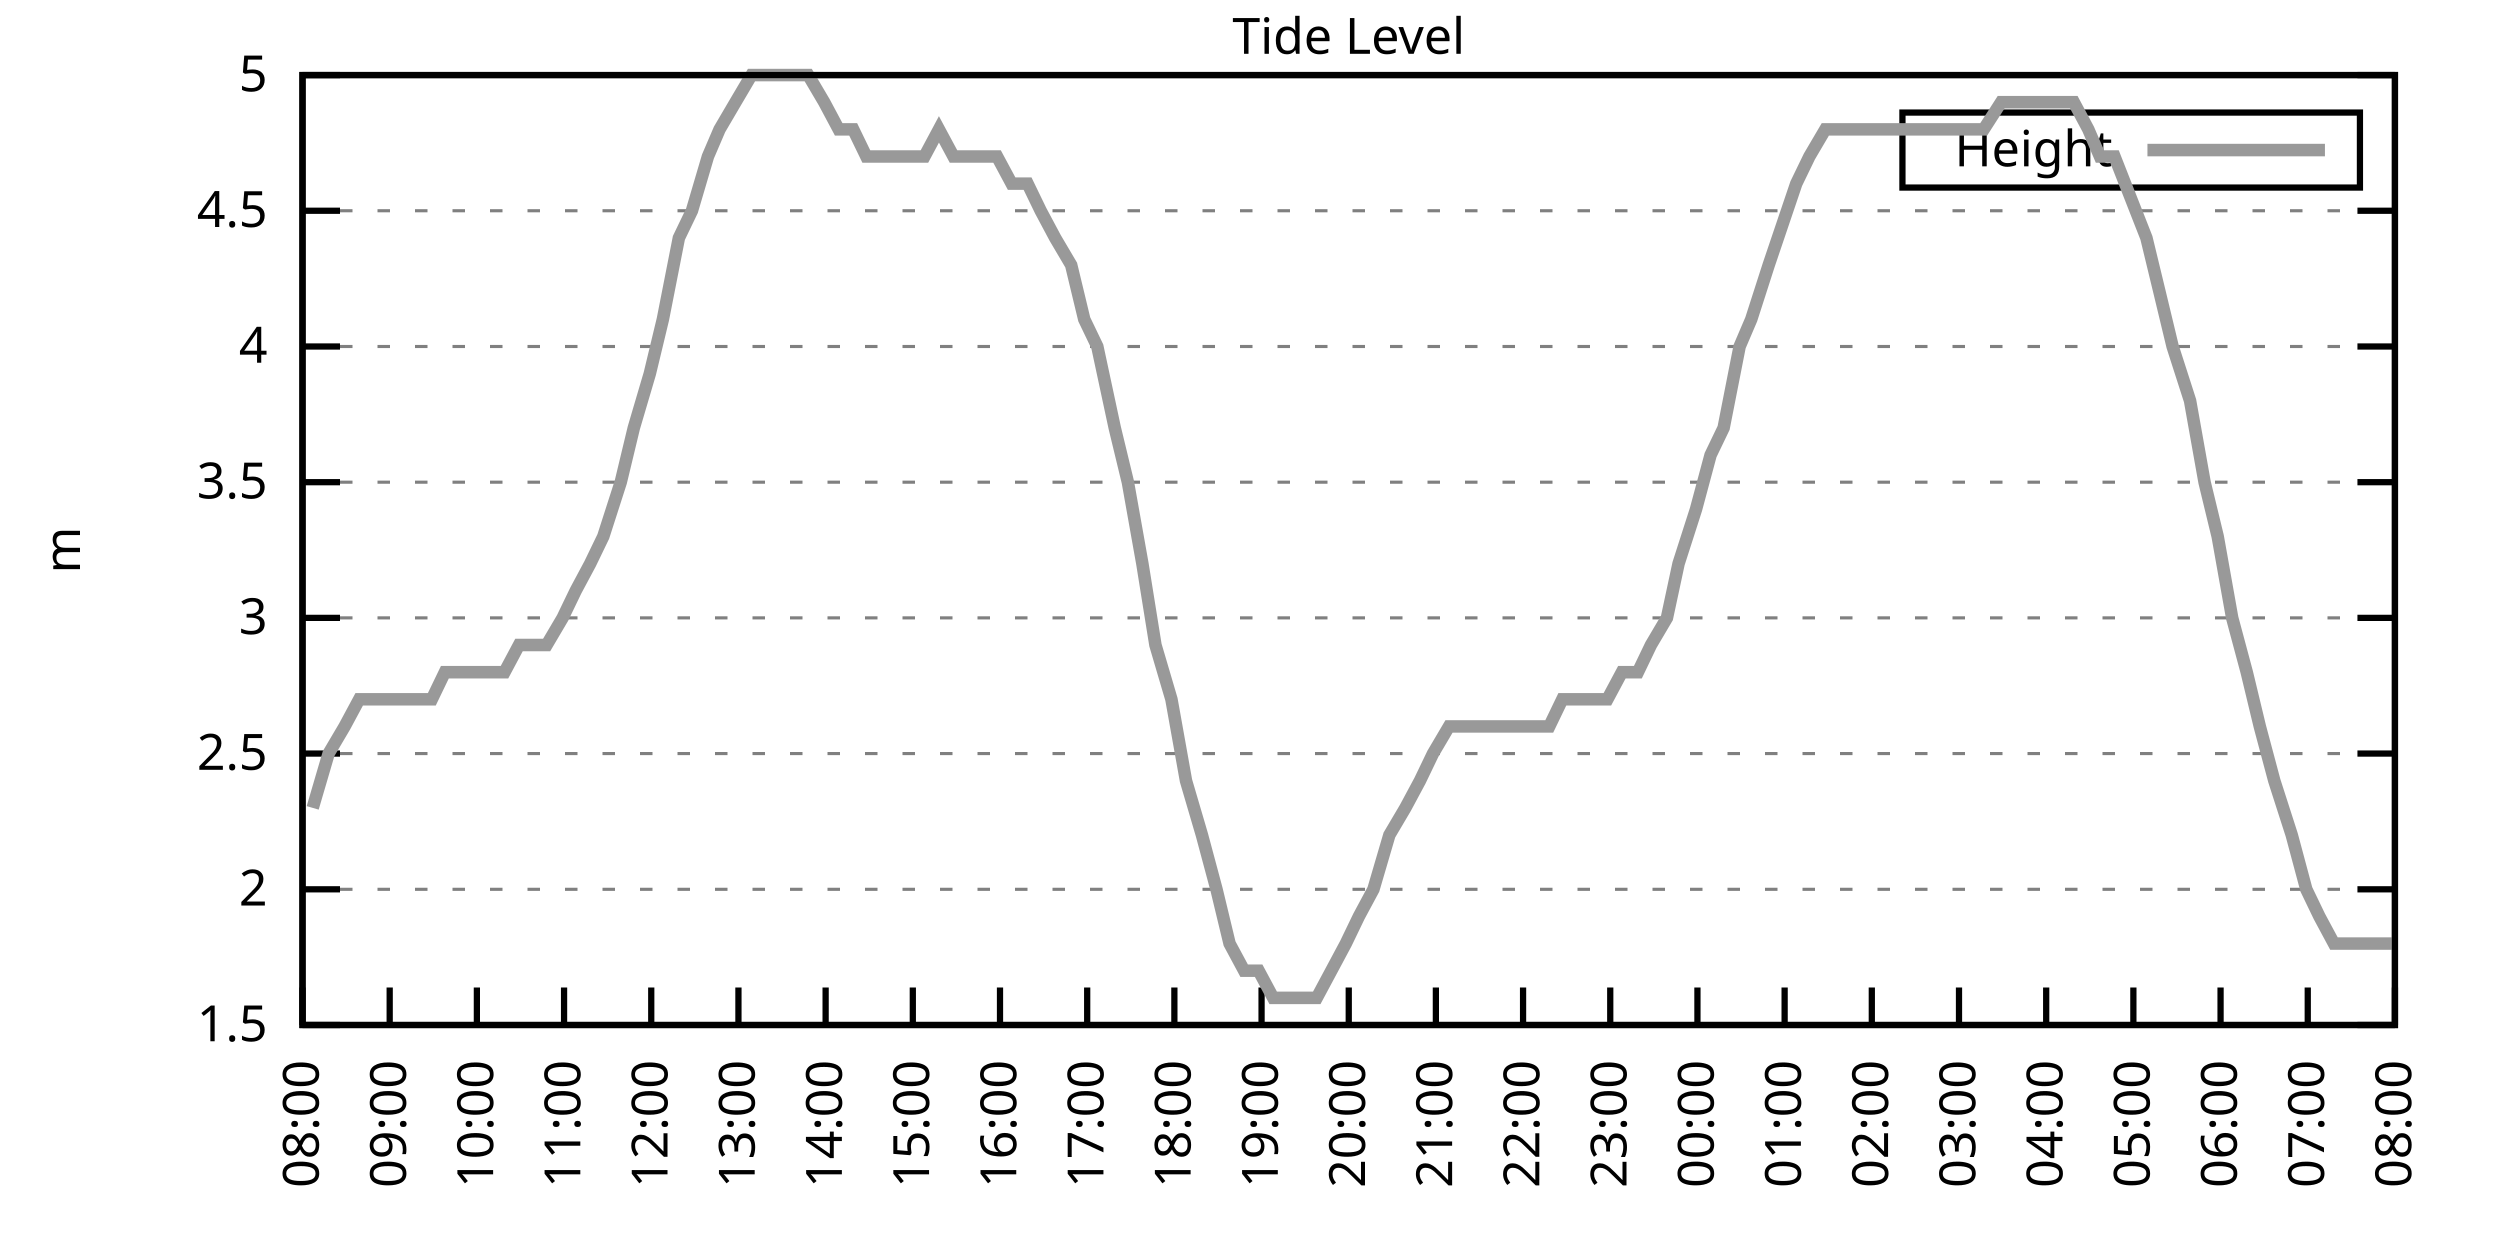
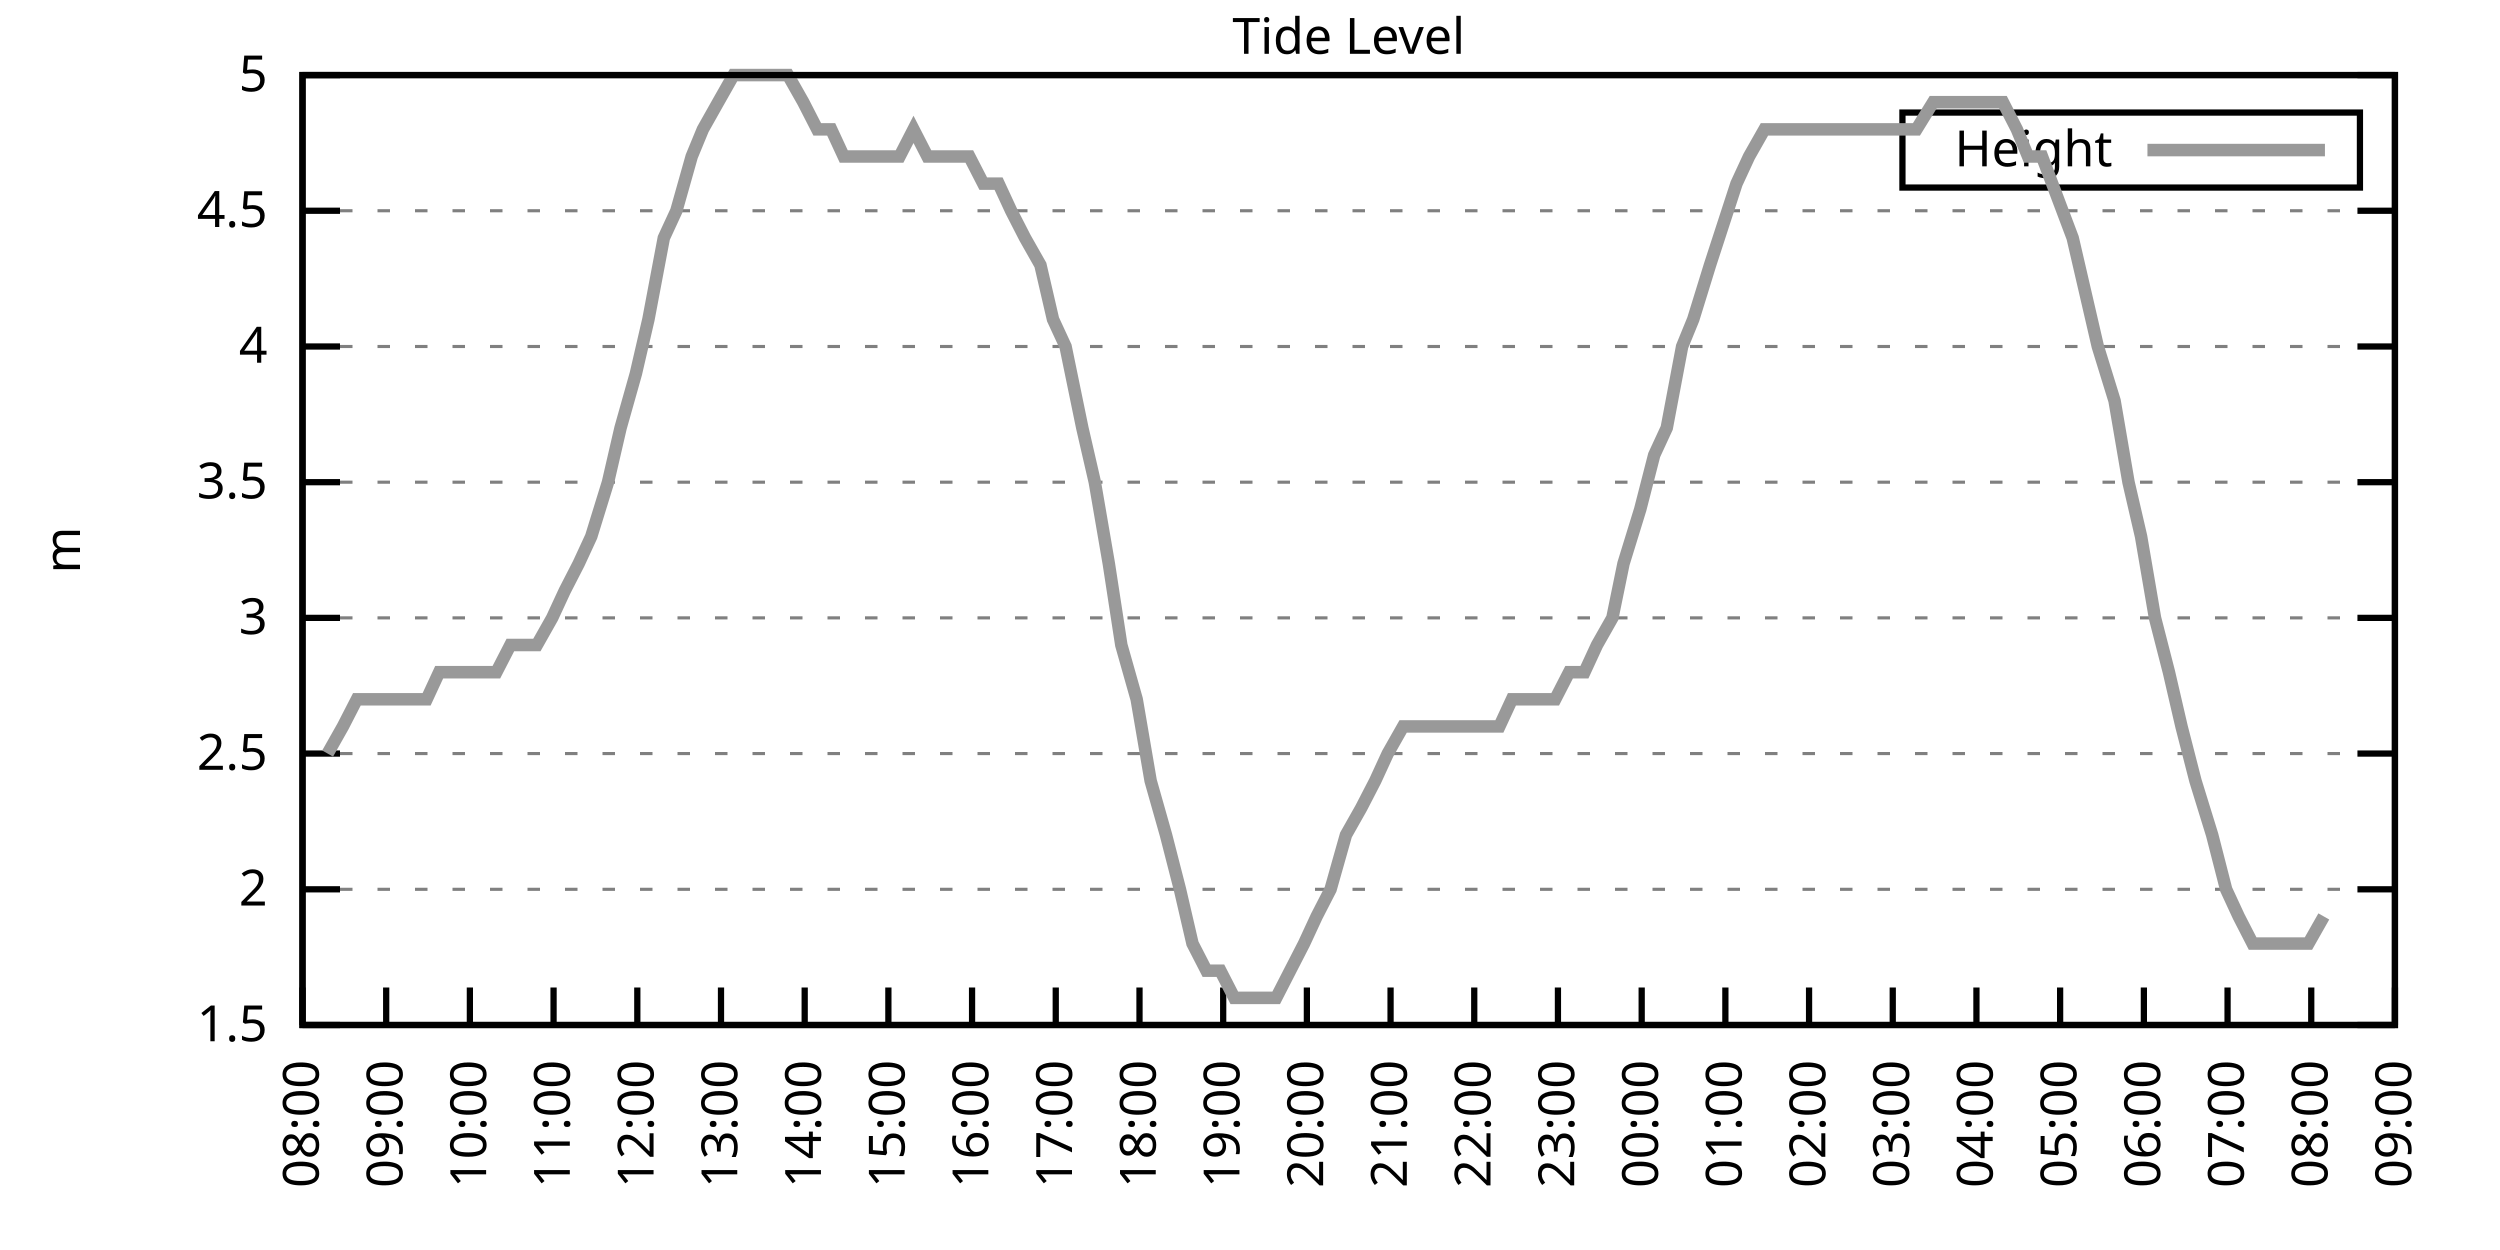
<svg xmlns="http://www.w3.org/2000/svg" xmlns:xlink="http://www.w3.org/1999/xlink" width="400" height="200" viewBox="0 0 400 200">
  <g id="gnuplot_canvas">
    <rect x="0" y="0" width="400" height="200" fill="none" />
    <defs>
      <circle id="gpDot" r="0.5" stroke-width="0.5" stroke="currentColor" />
      <path id="gpPt0" stroke-width="0.333" stroke="currentColor" d="M-1,0 h2 M0,-1 v2" />
      <path id="gpPt1" stroke-width="0.333" stroke="currentColor" d="M-1,-1 L1,1 M1,-1 L-1,1" />
      <path id="gpPt2" stroke-width="0.333" stroke="currentColor" d="M-1,0 L1,0 M0,-1 L0,1 M-1,-1 L1,1 M-1,1 L1,-1" />
      <rect id="gpPt3" stroke-width="0.333" stroke="currentColor" x="-1" y="-1" width="2" height="2" />
      <rect id="gpPt4" stroke-width="0.333" stroke="currentColor" fill="currentColor" x="-1" y="-1" width="2" height="2" />
      <circle id="gpPt5" stroke-width="0.333" stroke="currentColor" cx="0" cy="0" r="1" />
      <use xlink:href="#gpPt5" id="gpPt6" fill="currentColor" stroke="none" />
      <path id="gpPt7" stroke-width="0.333" stroke="currentColor" d="M0,-1.33 L-1.33,0.67 L1.33,0.67 z" />
      <use xlink:href="#gpPt7" id="gpPt8" fill="currentColor" stroke="none" />
      <use xlink:href="#gpPt7" id="gpPt9" stroke="currentColor" transform="rotate(180)" />
      <use xlink:href="#gpPt9" id="gpPt10" fill="currentColor" stroke="none" />
      <use xlink:href="#gpPt3" id="gpPt11" stroke="currentColor" transform="rotate(45)" />
      <use xlink:href="#gpPt11" id="gpPt12" fill="currentColor" stroke="none" />
      <path id="gpPt13" stroke-width="0.333" stroke="currentColor" d="M0,1.330 L1.265,0.411 L0.782,-1.067 L-0.782,-1.076 L-1.265,0.411 z" />
      <use xlink:href="#gpPt13" id="gpPt14" fill="currentColor" stroke="none" />
      <filter id="textbox" filterUnits="objectBoundingBox" x="0" y="0" height="1" width="1">
        <feFlood flood-color="white" flood-opacity="1" result="bgnd" />
        <feComposite in="SourceGraphic" in2="bgnd" operator="atop" />
      </filter>
      <filter id="greybox" filterUnits="objectBoundingBox" x="0" y="0" height="1" width="1">
        <feFlood flood-color="lightgrey" flood-opacity="1" result="grey" />
        <feComposite in="SourceGraphic" in2="grey" operator="atop" />
      </filter>
    </defs>
    <g fill="none" color="white" stroke="currentColor" stroke-width="1.00" stroke-linecap="butt" stroke-linejoin="miter">
</g>
    <g fill="none" color="black" stroke="currentColor" stroke-width="1.00" stroke-linecap="butt" stroke-linejoin="miter">
      <g stroke="none" shape-rendering="crispEdges">
        <polygon fill="rgb(255, 255, 255)" points="48.40,164.00 383.18,164.00 383.18,12.02 48.40,12.02 " />
      </g>
    </g>
    <g fill="none" color="black" stroke="currentColor" stroke-width="1.00" stroke-linecap="butt" stroke-linejoin="miter">
</g>
    <g fill="none" color="black" stroke="black" stroke-width="0.50" stroke-linecap="butt" stroke-linejoin="miter">
</g>
    <g fill="none" color="gray" stroke="currentColor" stroke-width="0.50" stroke-linecap="butt" stroke-linejoin="miter">
      <path stroke="gray" stroke-dasharray="2,4" class="gridline" d="M48.40,164.00 L383.19,164.00  " />
    </g>
    <g fill="none" color="gray" stroke="gray" stroke-width="1.00" stroke-linecap="butt" stroke-linejoin="miter">
</g>
    <g fill="none" color="black" stroke="currentColor" stroke-width="1.00" stroke-linecap="butt" stroke-linejoin="miter">
      <path stroke="black" d="M48.40,164.00 L54.40,164.00 M383.19,164.00 L377.19,164.00  " />
      <g transform="translate(42.80,166.60)" stroke="none" fill="black" font-family="Sans" font-size="8.00" text-anchor="end">
        <text>
          <tspan font-family="Sans"> 1.5</tspan>
        </text>
      </g>
    </g>
    <g fill="none" color="black" stroke="currentColor" stroke-width="1.00" stroke-linecap="butt" stroke-linejoin="miter">
</g>
    <g fill="none" color="black" stroke="black" stroke-width="0.50" stroke-linecap="butt" stroke-linejoin="miter">
</g>
    <g fill="none" color="gray" stroke="currentColor" stroke-width="0.50" stroke-linecap="butt" stroke-linejoin="miter">
      <path stroke="gray" stroke-dasharray="2,4" class="gridline" d="M48.40,142.29 L383.19,142.29  " />
    </g>
    <g fill="none" color="gray" stroke="gray" stroke-width="1.00" stroke-linecap="butt" stroke-linejoin="miter">
</g>
    <g fill="none" color="black" stroke="currentColor" stroke-width="1.00" stroke-linecap="butt" stroke-linejoin="miter">
      <path stroke="black" d="M48.40,142.29 L54.40,142.29 M383.19,142.29 L377.19,142.29  " />
      <g transform="translate(42.80,144.89)" stroke="none" fill="black" font-family="Sans" font-size="8.00" text-anchor="end">
        <text>
          <tspan font-family="Sans"> 2</tspan>
        </text>
      </g>
    </g>
    <g fill="none" color="black" stroke="currentColor" stroke-width="1.00" stroke-linecap="butt" stroke-linejoin="miter">
</g>
    <g fill="none" color="black" stroke="black" stroke-width="0.50" stroke-linecap="butt" stroke-linejoin="miter">
</g>
    <g fill="none" color="gray" stroke="currentColor" stroke-width="0.50" stroke-linecap="butt" stroke-linejoin="miter">
      <path stroke="gray" stroke-dasharray="2,4" class="gridline" d="M48.40,120.57 L383.19,120.57  " />
    </g>
    <g fill="none" color="gray" stroke="gray" stroke-width="1.00" stroke-linecap="butt" stroke-linejoin="miter">
</g>
    <g fill="none" color="black" stroke="currentColor" stroke-width="1.00" stroke-linecap="butt" stroke-linejoin="miter">
      <path stroke="black" d="M48.40,120.57 L54.40,120.57 M383.19,120.57 L377.19,120.57  " />
      <g transform="translate(42.80,123.17)" stroke="none" fill="black" font-family="Sans" font-size="8.00" text-anchor="end">
        <text>
          <tspan font-family="Sans"> 2.5</tspan>
        </text>
      </g>
    </g>
    <g fill="none" color="black" stroke="currentColor" stroke-width="1.00" stroke-linecap="butt" stroke-linejoin="miter">
</g>
    <g fill="none" color="black" stroke="black" stroke-width="0.50" stroke-linecap="butt" stroke-linejoin="miter">
</g>
    <g fill="none" color="gray" stroke="currentColor" stroke-width="0.50" stroke-linecap="butt" stroke-linejoin="miter">
      <path stroke="gray" stroke-dasharray="2,4" class="gridline" d="M48.40,98.86 L383.19,98.86  " />
    </g>
    <g fill="none" color="gray" stroke="gray" stroke-width="1.00" stroke-linecap="butt" stroke-linejoin="miter">
</g>
    <g fill="none" color="black" stroke="currentColor" stroke-width="1.00" stroke-linecap="butt" stroke-linejoin="miter">
      <path stroke="black" d="M48.40,98.86 L54.40,98.86 M383.19,98.86 L377.19,98.86  " />
      <g transform="translate(42.80,101.46)" stroke="none" fill="black" font-family="Sans" font-size="8.00" text-anchor="end">
        <text>
          <tspan font-family="Sans"> 3</tspan>
        </text>
      </g>
    </g>
    <g fill="none" color="black" stroke="currentColor" stroke-width="1.00" stroke-linecap="butt" stroke-linejoin="miter">
</g>
    <g fill="none" color="black" stroke="black" stroke-width="0.50" stroke-linecap="butt" stroke-linejoin="miter">
</g>
    <g fill="none" color="gray" stroke="currentColor" stroke-width="0.50" stroke-linecap="butt" stroke-linejoin="miter">
      <path stroke="gray" stroke-dasharray="2,4" class="gridline" d="M48.40,77.15 L383.19,77.15  " />
    </g>
    <g fill="none" color="gray" stroke="gray" stroke-width="1.00" stroke-linecap="butt" stroke-linejoin="miter">
</g>
    <g fill="none" color="black" stroke="currentColor" stroke-width="1.00" stroke-linecap="butt" stroke-linejoin="miter">
      <path stroke="black" d="M48.40,77.15 L54.40,77.15 M383.19,77.15 L377.19,77.15  " />
      <g transform="translate(42.80,79.75)" stroke="none" fill="black" font-family="Sans" font-size="8.00" text-anchor="end">
        <text>
          <tspan font-family="Sans"> 3.5</tspan>
        </text>
      </g>
    </g>
    <g fill="none" color="black" stroke="currentColor" stroke-width="1.00" stroke-linecap="butt" stroke-linejoin="miter">
</g>
    <g fill="none" color="black" stroke="black" stroke-width="0.50" stroke-linecap="butt" stroke-linejoin="miter">
</g>
    <g fill="none" color="gray" stroke="currentColor" stroke-width="0.50" stroke-linecap="butt" stroke-linejoin="miter">
      <path stroke="gray" stroke-dasharray="2,4" class="gridline" d="M48.40,55.44 L383.19,55.44  " />
    </g>
    <g fill="none" color="gray" stroke="gray" stroke-width="1.00" stroke-linecap="butt" stroke-linejoin="miter">
</g>
    <g fill="none" color="black" stroke="currentColor" stroke-width="1.00" stroke-linecap="butt" stroke-linejoin="miter">
      <path stroke="black" d="M48.40,55.44 L54.40,55.44 M383.19,55.44 L377.19,55.44  " />
      <g transform="translate(42.80,58.04)" stroke="none" fill="black" font-family="Sans" font-size="8.00" text-anchor="end">
        <text>
          <tspan font-family="Sans"> 4</tspan>
        </text>
      </g>
    </g>
    <g fill="none" color="black" stroke="currentColor" stroke-width="1.00" stroke-linecap="butt" stroke-linejoin="miter">
</g>
    <g fill="none" color="black" stroke="black" stroke-width="0.50" stroke-linecap="butt" stroke-linejoin="miter">
</g>
    <g fill="none" color="gray" stroke="currentColor" stroke-width="0.50" stroke-linecap="butt" stroke-linejoin="miter">
      <path stroke="gray" stroke-dasharray="2,4" class="gridline" d="M48.40,33.72 L383.19,33.72  " />
    </g>
    <g fill="none" color="gray" stroke="gray" stroke-width="1.00" stroke-linecap="butt" stroke-linejoin="miter">
</g>
    <g fill="none" color="black" stroke="currentColor" stroke-width="1.00" stroke-linecap="butt" stroke-linejoin="miter">
      <path stroke="black" d="M48.40,33.72 L54.40,33.72 M383.19,33.72 L377.19,33.72  " />
      <g transform="translate(42.80,36.32)" stroke="none" fill="black" font-family="Sans" font-size="8.00" text-anchor="end">
        <text>
          <tspan font-family="Sans"> 4.5</tspan>
        </text>
      </g>
    </g>
    <g fill="none" color="black" stroke="currentColor" stroke-width="1.00" stroke-linecap="butt" stroke-linejoin="miter">
</g>
    <g fill="none" color="black" stroke="black" stroke-width="0.50" stroke-linecap="butt" stroke-linejoin="miter">
</g>
    <g fill="none" color="gray" stroke="currentColor" stroke-width="0.50" stroke-linecap="butt" stroke-linejoin="miter">
      <path stroke="gray" stroke-dasharray="2,4" class="gridline" d="M48.40,12.01 L383.19,12.01  " />
    </g>
    <g fill="none" color="gray" stroke="gray" stroke-width="1.00" stroke-linecap="butt" stroke-linejoin="miter">
</g>
    <g fill="none" color="black" stroke="currentColor" stroke-width="1.00" stroke-linecap="butt" stroke-linejoin="miter">
      <path stroke="black" d="M48.40,12.01 L54.40,12.01 M383.19,12.01 L377.19,12.01  " />
      <g transform="translate(42.80,14.61)" stroke="none" fill="black" font-family="Sans" font-size="8.00" text-anchor="end">
        <text>
          <tspan font-family="Sans"> 5</tspan>
        </text>
      </g>
    </g>
    <g fill="none" color="black" stroke="currentColor" stroke-width="1.00" stroke-linecap="butt" stroke-linejoin="miter">
      <path stroke="black" d="M48.40,164.00 L48.40,158.00  " />
      <g transform="translate(51.00,169.60) rotate(270.00)" stroke="none" fill="black" font-family="Sans" font-size="8.00" text-anchor="end">
        <text>
          <tspan font-family="Sans">08:00</tspan>
        </text>
      </g>
    </g>
    <g fill="none" color="black" stroke="currentColor" stroke-width="1.00" stroke-linecap="butt" stroke-linejoin="miter">
-       <path stroke="black" d="M62.35,164.00 L62.35,158.00  " />
-       <g transform="translate(64.95,169.60) rotate(270.00)" stroke="none" fill="black" font-family="Sans" font-size="8.00" text-anchor="end">
+       <path stroke="black" d="M61.79,164.00 L61.79,158.00  " />
+       <g transform="translate(64.39,169.60) rotate(270.00)" stroke="none" fill="black" font-family="Sans" font-size="8.00" text-anchor="end">
        <text>
          <tspan font-family="Sans">09:00</tspan>
        </text>
      </g>
    </g>
    <g fill="none" color="black" stroke="currentColor" stroke-width="1.00" stroke-linecap="butt" stroke-linejoin="miter">
-       <path stroke="black" d="M76.30,164.00 L76.30,158.00  " />
-       <g transform="translate(78.90,169.60) rotate(270.00)" stroke="none" fill="black" font-family="Sans" font-size="8.00" text-anchor="end">
+       <path stroke="black" d="M75.18,164.00 L75.18,158.00  " />
+       <g transform="translate(77.78,169.60) rotate(270.00)" stroke="none" fill="black" font-family="Sans" font-size="8.00" text-anchor="end">
        <text>
          <tspan font-family="Sans">10:00</tspan>
        </text>
      </g>
    </g>
    <g fill="none" color="black" stroke="currentColor" stroke-width="1.00" stroke-linecap="butt" stroke-linejoin="miter">
-       <path stroke="black" d="M90.25,164.00 L90.25,158.00  " />
-       <g transform="translate(92.85,169.60) rotate(270.00)" stroke="none" fill="black" font-family="Sans" font-size="8.00" text-anchor="end">
+       <path stroke="black" d="M88.57,164.00 L88.57,158.00  " />
+       <g transform="translate(91.17,169.60) rotate(270.00)" stroke="none" fill="black" font-family="Sans" font-size="8.00" text-anchor="end">
        <text>
          <tspan font-family="Sans">11:00</tspan>
        </text>
      </g>
    </g>
    <g fill="none" color="black" stroke="currentColor" stroke-width="1.00" stroke-linecap="butt" stroke-linejoin="miter">
-       <path stroke="black" d="M104.20,164.00 L104.20,158.00  " />
-       <g transform="translate(106.80,169.60) rotate(270.00)" stroke="none" fill="black" font-family="Sans" font-size="8.00" text-anchor="end">
+       <path stroke="black" d="M101.97,164.00 L101.97,158.00  " />
+       <g transform="translate(104.57,169.60) rotate(270.00)" stroke="none" fill="black" font-family="Sans" font-size="8.00" text-anchor="end">
        <text>
          <tspan font-family="Sans">12:00</tspan>
        </text>
      </g>
    </g>
    <g fill="none" color="black" stroke="currentColor" stroke-width="1.00" stroke-linecap="butt" stroke-linejoin="miter">
-       <path stroke="black" d="M118.15,164.00 L118.15,158.00  " />
-       <g transform="translate(120.75,169.60) rotate(270.00)" stroke="none" fill="black" font-family="Sans" font-size="8.00" text-anchor="end">
+       <path stroke="black" d="M115.36,164.00 L115.36,158.00  " />
+       <g transform="translate(117.96,169.60) rotate(270.00)" stroke="none" fill="black" font-family="Sans" font-size="8.00" text-anchor="end">
        <text>
          <tspan font-family="Sans">13:00</tspan>
        </text>
      </g>
    </g>
    <g fill="none" color="black" stroke="currentColor" stroke-width="1.00" stroke-linecap="butt" stroke-linejoin="miter">
-       <path stroke="black" d="M132.10,164.00 L132.10,158.00  " />
-       <g transform="translate(134.70,169.60) rotate(270.00)" stroke="none" fill="black" font-family="Sans" font-size="8.00" text-anchor="end">
+       <path stroke="black" d="M128.75,164.00 L128.75,158.00  " />
+       <g transform="translate(131.35,169.60) rotate(270.00)" stroke="none" fill="black" font-family="Sans" font-size="8.00" text-anchor="end">
        <text>
          <tspan font-family="Sans">14:00</tspan>
        </text>
      </g>
    </g>
    <g fill="none" color="black" stroke="currentColor" stroke-width="1.00" stroke-linecap="butt" stroke-linejoin="miter">
-       <path stroke="black" d="M146.05,164.00 L146.05,158.00  " />
-       <g transform="translate(148.65,169.60) rotate(270.00)" stroke="none" fill="black" font-family="Sans" font-size="8.00" text-anchor="end">
+       <path stroke="black" d="M142.14,164.00 L142.14,158.00  " />
+       <g transform="translate(144.74,169.60) rotate(270.00)" stroke="none" fill="black" font-family="Sans" font-size="8.00" text-anchor="end">
        <text>
          <tspan font-family="Sans">15:00</tspan>
        </text>
      </g>
    </g>
    <g fill="none" color="black" stroke="currentColor" stroke-width="1.00" stroke-linecap="butt" stroke-linejoin="miter">
-       <path stroke="black" d="M160.00,164.00 L160.00,158.00  " />
-       <g transform="translate(162.60,169.60) rotate(270.00)" stroke="none" fill="black" font-family="Sans" font-size="8.00" text-anchor="end">
+       <path stroke="black" d="M155.53,164.00 L155.53,158.00  " />
+       <g transform="translate(158.13,169.60) rotate(270.00)" stroke="none" fill="black" font-family="Sans" font-size="8.00" text-anchor="end">
        <text>
          <tspan font-family="Sans">16:00</tspan>
        </text>
      </g>
    </g>
    <g fill="none" color="black" stroke="currentColor" stroke-width="1.00" stroke-linecap="butt" stroke-linejoin="miter">
-       <path stroke="black" d="M173.95,164.00 L173.95,158.00  " />
-       <g transform="translate(176.55,169.60) rotate(270.00)" stroke="none" fill="black" font-family="Sans" font-size="8.00" text-anchor="end">
+       <path stroke="black" d="M168.92,164.00 L168.92,158.00  " />
+       <g transform="translate(171.52,169.60) rotate(270.00)" stroke="none" fill="black" font-family="Sans" font-size="8.00" text-anchor="end">
        <text>
          <tspan font-family="Sans">17:00</tspan>
        </text>
      </g>
    </g>
    <g fill="none" color="black" stroke="currentColor" stroke-width="1.00" stroke-linecap="butt" stroke-linejoin="miter">
-       <path stroke="black" d="M187.90,164.00 L187.90,158.00  " />
-       <g transform="translate(190.50,169.60) rotate(270.00)" stroke="none" fill="black" font-family="Sans" font-size="8.00" text-anchor="end">
+       <path stroke="black" d="M182.32,164.00 L182.32,158.00  " />
+       <g transform="translate(184.92,169.60) rotate(270.00)" stroke="none" fill="black" font-family="Sans" font-size="8.00" text-anchor="end">
        <text>
          <tspan font-family="Sans">18:00</tspan>
        </text>
      </g>
    </g>
    <g fill="none" color="black" stroke="currentColor" stroke-width="1.00" stroke-linecap="butt" stroke-linejoin="miter">
-       <path stroke="black" d="M201.85,164.00 L201.85,158.00  " />
-       <g transform="translate(204.45,169.60) rotate(270.00)" stroke="none" fill="black" font-family="Sans" font-size="8.00" text-anchor="end">
+       <path stroke="black" d="M195.71,164.00 L195.71,158.00  " />
+       <g transform="translate(198.31,169.60) rotate(270.00)" stroke="none" fill="black" font-family="Sans" font-size="8.00" text-anchor="end">
        <text>
          <tspan font-family="Sans">19:00</tspan>
        </text>
      </g>
    </g>
    <g fill="none" color="black" stroke="currentColor" stroke-width="1.00" stroke-linecap="butt" stroke-linejoin="miter">
-       <path stroke="black" d="M215.80,164.00 L215.80,158.00  " />
-       <g transform="translate(218.40,169.60) rotate(270.00)" stroke="none" fill="black" font-family="Sans" font-size="8.00" text-anchor="end">
+       <path stroke="black" d="M209.10,164.00 L209.10,158.00  " />
+       <g transform="translate(211.70,169.60) rotate(270.00)" stroke="none" fill="black" font-family="Sans" font-size="8.00" text-anchor="end">
        <text>
          <tspan font-family="Sans">20:00</tspan>
        </text>
      </g>
    </g>
    <g fill="none" color="black" stroke="currentColor" stroke-width="1.00" stroke-linecap="butt" stroke-linejoin="miter">
-       <path stroke="black" d="M229.74,164.00 L229.74,158.00  " />
-       <g transform="translate(232.34,169.60) rotate(270.00)" stroke="none" fill="black" font-family="Sans" font-size="8.00" text-anchor="end">
+       <path stroke="black" d="M222.49,164.00 L222.49,158.00  " />
+       <g transform="translate(225.09,169.60) rotate(270.00)" stroke="none" fill="black" font-family="Sans" font-size="8.00" text-anchor="end">
        <text>
          <tspan font-family="Sans">21:00</tspan>
        </text>
      </g>
    </g>
    <g fill="none" color="black" stroke="currentColor" stroke-width="1.00" stroke-linecap="butt" stroke-linejoin="miter">
-       <path stroke="black" d="M243.69,164.00 L243.69,158.00  " />
-       <g transform="translate(246.29,169.60) rotate(270.00)" stroke="none" fill="black" font-family="Sans" font-size="8.00" text-anchor="end">
+       <path stroke="black" d="M235.88,164.00 L235.88,158.00  " />
+       <g transform="translate(238.48,169.60) rotate(270.00)" stroke="none" fill="black" font-family="Sans" font-size="8.00" text-anchor="end">
        <text>
          <tspan font-family="Sans">22:00</tspan>
        </text>
      </g>
    </g>
    <g fill="none" color="black" stroke="currentColor" stroke-width="1.00" stroke-linecap="butt" stroke-linejoin="miter">
-       <path stroke="black" d="M257.64,164.00 L257.64,158.00  " />
-       <g transform="translate(260.24,169.60) rotate(270.00)" stroke="none" fill="black" font-family="Sans" font-size="8.00" text-anchor="end">
+       <path stroke="black" d="M249.27,164.00 L249.27,158.00  " />
+       <g transform="translate(251.87,169.60) rotate(270.00)" stroke="none" fill="black" font-family="Sans" font-size="8.00" text-anchor="end">
        <text>
          <tspan font-family="Sans">23:00</tspan>
        </text>
      </g>
    </g>
    <g fill="none" color="black" stroke="currentColor" stroke-width="1.00" stroke-linecap="butt" stroke-linejoin="miter">
-       <path stroke="black" d="M271.59,164.00 L271.59,158.00  " />
-       <g transform="translate(274.19,169.60) rotate(270.00)" stroke="none" fill="black" font-family="Sans" font-size="8.00" text-anchor="end">
+       <path stroke="black" d="M262.67,164.00 L262.67,158.00  " />
+       <g transform="translate(265.27,169.60) rotate(270.00)" stroke="none" fill="black" font-family="Sans" font-size="8.00" text-anchor="end">
        <text>
          <tspan font-family="Sans">00:00</tspan>
        </text>
      </g>
    </g>
    <g fill="none" color="black" stroke="currentColor" stroke-width="1.00" stroke-linecap="butt" stroke-linejoin="miter">
-       <path stroke="black" d="M285.54,164.00 L285.54,158.00  " />
-       <g transform="translate(288.14,169.60) rotate(270.00)" stroke="none" fill="black" font-family="Sans" font-size="8.00" text-anchor="end">
+       <path stroke="black" d="M276.06,164.00 L276.06,158.00  " />
+       <g transform="translate(278.66,169.60) rotate(270.00)" stroke="none" fill="black" font-family="Sans" font-size="8.00" text-anchor="end">
        <text>
          <tspan font-family="Sans">01:00</tspan>
        </text>
      </g>
    </g>
    <g fill="none" color="black" stroke="currentColor" stroke-width="1.00" stroke-linecap="butt" stroke-linejoin="miter">
-       <path stroke="black" d="M299.49,164.00 L299.49,158.00  " />
-       <g transform="translate(302.09,169.60) rotate(270.00)" stroke="none" fill="black" font-family="Sans" font-size="8.00" text-anchor="end">
+       <path stroke="black" d="M289.45,164.00 L289.45,158.00  " />
+       <g transform="translate(292.05,169.60) rotate(270.00)" stroke="none" fill="black" font-family="Sans" font-size="8.00" text-anchor="end">
        <text>
          <tspan font-family="Sans">02:00</tspan>
        </text>
      </g>
    </g>
    <g fill="none" color="black" stroke="currentColor" stroke-width="1.00" stroke-linecap="butt" stroke-linejoin="miter">
-       <path stroke="black" d="M313.44,164.00 L313.44,158.00  " />
-       <g transform="translate(316.04,169.60) rotate(270.00)" stroke="none" fill="black" font-family="Sans" font-size="8.00" text-anchor="end">
+       <path stroke="black" d="M302.84,164.00 L302.84,158.00  " />
+       <g transform="translate(305.44,169.60) rotate(270.00)" stroke="none" fill="black" font-family="Sans" font-size="8.00" text-anchor="end">
        <text>
          <tspan font-family="Sans">03:00</tspan>
        </text>
      </g>
    </g>
    <g fill="none" color="black" stroke="currentColor" stroke-width="1.00" stroke-linecap="butt" stroke-linejoin="miter">
-       <path stroke="black" d="M327.39,164.00 L327.39,158.00  " />
-       <g transform="translate(329.99,169.60) rotate(270.00)" stroke="none" fill="black" font-family="Sans" font-size="8.00" text-anchor="end">
+       <path stroke="black" d="M316.23,164.00 L316.23,158.00  " />
+       <g transform="translate(318.83,169.60) rotate(270.00)" stroke="none" fill="black" font-family="Sans" font-size="8.00" text-anchor="end">
        <text>
          <tspan font-family="Sans">04:00</tspan>
        </text>
      </g>
    </g>
    <g fill="none" color="black" stroke="currentColor" stroke-width="1.00" stroke-linecap="butt" stroke-linejoin="miter">
-       <path stroke="black" d="M341.34,164.00 L341.34,158.00  " />
-       <g transform="translate(343.94,169.60) rotate(270.00)" stroke="none" fill="black" font-family="Sans" font-size="8.00" text-anchor="end">
+       <path stroke="black" d="M329.62,164.00 L329.62,158.00  " />
+       <g transform="translate(332.22,169.60) rotate(270.00)" stroke="none" fill="black" font-family="Sans" font-size="8.00" text-anchor="end">
        <text>
          <tspan font-family="Sans">05:00</tspan>
        </text>
      </g>
    </g>
    <g fill="none" color="black" stroke="currentColor" stroke-width="1.00" stroke-linecap="butt" stroke-linejoin="miter">
-       <path stroke="black" d="M355.29,164.00 L355.29,158.00  " />
-       <g transform="translate(357.89,169.60) rotate(270.00)" stroke="none" fill="black" font-family="Sans" font-size="8.00" text-anchor="end">
+       <path stroke="black" d="M343.02,164.00 L343.02,158.00  " />
+       <g transform="translate(345.62,169.60) rotate(270.00)" stroke="none" fill="black" font-family="Sans" font-size="8.00" text-anchor="end">
        <text>
          <tspan font-family="Sans">06:00</tspan>
        </text>
      </g>
    </g>
    <g fill="none" color="black" stroke="currentColor" stroke-width="1.00" stroke-linecap="butt" stroke-linejoin="miter">
-       <path stroke="black" d="M369.24,164.00 L369.24,158.00  " />
-       <g transform="translate(371.84,169.60) rotate(270.00)" stroke="none" fill="black" font-family="Sans" font-size="8.00" text-anchor="end">
+       <path stroke="black" d="M356.41,164.00 L356.41,158.00  " />
+       <g transform="translate(359.01,169.60) rotate(270.00)" stroke="none" fill="black" font-family="Sans" font-size="8.00" text-anchor="end">
        <text>
          <tspan font-family="Sans">07:00</tspan>
+         </text>
+       </g>
+     </g>
+     <g fill="none" color="black" stroke="currentColor" stroke-width="1.00" stroke-linecap="butt" stroke-linejoin="miter">
+       <path stroke="black" d="M369.80,164.00 L369.80,158.00  " />
+       <g transform="translate(372.40,169.60) rotate(270.00)" stroke="none" fill="black" font-family="Sans" font-size="8.00" text-anchor="end">
+         <text>
+           <tspan font-family="Sans">08:00</tspan>
        </text>
      </g>
    </g>
    <g fill="none" color="black" stroke="currentColor" stroke-width="1.00" stroke-linecap="butt" stroke-linejoin="miter">
      <path stroke="black" d="M383.19,164.00 L383.19,158.00  " />
      <g transform="translate(385.79,169.60) rotate(270.00)" stroke="none" fill="black" font-family="Sans" font-size="8.00" text-anchor="end">
        <text>
-           <tspan font-family="Sans">08:00</tspan>
+           <tspan font-family="Sans">09:00</tspan>
        </text>
      </g>
    </g>
    <g fill="none" color="black" stroke="currentColor" stroke-width="1.00" stroke-linecap="butt" stroke-linejoin="miter">
</g>
    <g fill="none" color="black" stroke="currentColor" stroke-width="1.00" stroke-linecap="butt" stroke-linejoin="miter">
      <path stroke="black" d="M48.40,12.01 L48.40,164.00 L383.19,164.00 L383.19,12.01 L48.40,12.01 Z  " />
    </g>
    <g fill="none" color="black" stroke="currentColor" stroke-width="1.00" stroke-linecap="butt" stroke-linejoin="miter">
</g>
    <g fill="none" color="black" stroke="currentColor" stroke-width="1.00" stroke-linecap="butt" stroke-linejoin="miter">
      <path stroke="black" d="M304.39,30.01 L304.39,18.01 L377.59,18.01 L377.59,30.01 L304.39,30.01 Z  " />
    </g>
    <g id="Tide_level_plot_1">
      <g fill="none" color="white" stroke="black" stroke-width="2.00" stroke-linecap="butt" stroke-linejoin="miter">
</g>
      <g fill="none" color="black" stroke="currentColor" stroke-width="2.00" stroke-linecap="butt" stroke-linejoin="miter">
        <g transform="translate(337.99,26.61)" stroke="none" fill="black" font-family="Sans" font-size="8.00" text-anchor="end">
          <text>
            <tspan font-family="Sans">Height</tspan>
          </text>
        </g>
      </g>
      <g fill="none" color="black" stroke="currentColor" stroke-width="2.00" stroke-linecap="butt" stroke-linejoin="miter">
-         <path stroke="rgb(153, 153, 153)" d="M343.59,24.01 L371.99,24.01 M50.03,129.26 L52.58,120.57 L55.14,116.23 L57.47,111.89 L59.56,111.89 L61.88,111.89   L64.44,111.89 L66.53,111.89 L69.09,111.89 L71.18,107.55 L73.51,107.55 L75.60,107.55 L78.16,107.55 L80.72,107.55   L83.04,103.20 L85.13,103.20 L87.46,103.20 L90.02,98.86 L92.11,94.52 L94.43,90.18 L96.53,85.83 L99.32,77.15   L101.41,68.46 L103.97,59.78 L106.06,51.09 L108.62,38.07 L110.71,33.72 L113.27,25.04 L115.13,20.70 L117.68,16.35   L120.24,12.01 L122.57,12.01 L124.43,12.01 L127.22,12.01 L129.31,12.01 L131.87,16.35 L134.19,20.70 L136.51,20.70   L138.61,25.04 L140.70,25.04 L143.49,25.04 L145.58,25.04 L147.91,25.04 L150.23,20.70 L152.56,25.04 L155.11,25.04   L157.44,25.04 L159.53,25.04 L161.86,29.38 L164.41,29.38 L166.51,33.72 L168.83,38.07 L171.39,42.41 L173.48,51.09   L175.57,55.44 L178.36,68.46 L180.46,77.15 L182.78,90.18 L184.87,103.20 L187.43,111.89 L189.76,124.92 L192.31,133.60   L194.64,142.29 L196.73,150.97 L199.06,155.31 L201.38,155.31 L203.71,159.66 L206.26,159.66 L208.59,159.66 L210.68,159.66   L213.01,155.31 L215.33,150.97 L217.42,146.63 L219.75,142.29 L222.30,133.60 L224.86,129.26 L227.19,124.92 L229.28,120.57   L231.84,116.23 L233.93,116.23 L236.02,116.23 L238.81,116.23 L241.14,116.23 L243.46,116.23 L245.79,116.23 L247.88,116.23   L249.97,111.89 L252.76,111.89 L255.09,111.89 L257.18,111.89 L259.50,107.55 L262.06,107.55 L264.15,103.20 L266.71,98.86   L268.57,90.18 L271.36,81.49 L273.69,72.81 L275.78,68.46 L278.34,55.44 L280.20,51.09 L282.99,42.41 L287.40,29.38   L289.50,25.04 L292.05,20.70 L294.61,20.70 L296.70,20.70 L298.80,20.70 L300.65,20.70 L303.91,20.70 L305.77,20.70   L308.56,20.70 L310.88,20.70 L312.74,20.70 L315.53,20.70 L317.39,20.70 L320.18,16.35 L322.51,16.35 L324.37,16.35   L326.69,16.35 L329.25,16.35 L331.81,16.35 L334.13,20.70 L335.99,25.04 L338.32,25.04 L343.43,38.07 L345.53,46.75   L347.62,55.44 L350.41,64.12 L352.73,77.15 L354.83,85.83 L357.15,98.86 L359.48,107.55 L361.57,116.23 L363.89,124.92   L366.68,133.60 L369.01,142.29 L371.10,146.63 L373.43,150.97 L375.52,150.97 L378.31,150.97 L380.63,150.97 L382.73,150.97    " />
+         <path stroke="rgb(153, 153, 153)" d="M343.59,24.01 L371.99,24.01 M52.42,120.57 L54.87,116.23 L57.10,111.89 L59.11,111.89 L61.35,111.89 L63.80,111.89   L65.81,111.89 L68.26,111.89 L70.27,107.55 L72.50,107.55 L74.51,107.55 L76.97,107.55 L79.42,107.55 L81.66,103.20   L83.66,103.20 L85.90,103.20 L88.35,98.86 L90.36,94.52 L92.59,90.18 L94.60,85.83 L97.28,77.15 L99.29,68.46   L101.74,59.78 L103.75,51.09 L106.21,38.07 L108.22,33.72 L110.67,25.04 L112.46,20.70 L114.91,16.35 L117.37,12.01   L119.60,12.01 L121.38,12.01 L124.06,12.01 L126.07,12.01 L128.53,16.35 L130.76,20.70 L132.99,20.70 L135.00,25.04   L137.01,25.04 L139.69,25.04 L141.69,25.04 L143.93,25.04 L146.16,20.70 L148.39,25.04 L150.85,25.04 L153.08,25.04   L155.09,25.04 L157.32,29.38 L159.77,29.38 L161.78,33.72 L164.01,38.07 L166.47,42.41 L168.48,51.09 L170.49,55.44   L173.17,68.46 L175.17,77.15 L177.41,90.18 L179.41,103.20 L181.87,111.89 L184.10,124.92 L186.56,133.60 L188.79,142.29   L190.80,150.97 L193.03,155.31 L195.26,155.31 L197.49,159.66 L199.95,159.66 L202.18,159.66 L204.19,159.66 L206.42,155.31   L208.65,150.97 L210.66,146.63 L212.89,142.29 L215.35,133.60 L217.80,129.26 L220.04,124.92 L222.04,120.57 L224.50,116.23   L226.51,116.23 L228.52,116.23 L231.20,116.23 L233.43,116.23 L235.66,116.23 L237.89,116.23 L239.90,116.23 L241.91,111.89   L244.59,111.89 L246.82,111.89 L248.83,111.89 L251.06,107.55 L253.51,107.55 L255.52,103.20 L257.98,98.86 L259.76,90.18   L262.44,81.49 L264.67,72.81 L266.68,68.46 L269.14,55.44 L270.92,51.09 L273.60,42.41 L277.84,29.38 L279.85,25.04   L282.31,20.70 L284.76,20.70 L286.77,20.70 L288.78,20.70 L290.56,20.70 L293.69,20.70 L295.48,20.70 L298.15,20.70   L300.39,20.70 L302.17,20.70 L304.85,20.70 L306.63,20.70 L309.31,16.35 L311.54,16.35 L313.33,16.35 L315.56,16.35   L318.02,16.35 L320.47,16.35 L322.70,20.70 L324.49,25.04 L326.72,25.04 L331.63,38.07 L333.64,46.75 L335.65,55.44   L338.33,64.12 L340.56,77.15 L342.57,85.83 L344.80,98.86 L347.03,107.55 L349.04,116.23 L351.27,124.92 L353.95,133.60   L356.18,142.29 L358.19,146.63 L360.42,150.97 L362.43,150.97 L365.11,150.97 L367.34,150.97 L369.35,150.97 L371.81,146.63    " />
      </g>
    </g>
    <g fill="none" color="black" stroke="currentColor" stroke-width="2.00" stroke-linecap="butt" stroke-linejoin="miter">
</g>
    <g fill="none" color="black" stroke="black" stroke-width="1.00" stroke-linecap="butt" stroke-linejoin="miter">
</g>
    <g fill="none" color="black" stroke="currentColor" stroke-width="1.00" stroke-linecap="butt" stroke-linejoin="miter">
      <path stroke="black" d="M48.40,12.01 L48.40,164.00 L383.19,164.00 L383.19,12.01 L48.40,12.01 Z  " />
      <g transform="translate(12.80,88.01) rotate(270.00)" stroke="none" fill="black" font-family="Sans" font-size="8.00" text-anchor="middle">
        <text>
          <tspan font-family="Sans">m</tspan>
        </text>
      </g>
    </g>
    <g fill="none" color="black" stroke="currentColor" stroke-width="1.00" stroke-linecap="butt" stroke-linejoin="miter">
</g>
    <g fill="none" color="black" stroke="currentColor" stroke-width="1.00" stroke-linecap="butt" stroke-linejoin="miter">
      <g transform="translate(215.79,8.61)" stroke="none" fill="black" font-family="Sans" font-size="8.00" text-anchor="middle">
        <text>
          <tspan font-family="Sans">Tide Level</tspan>
        </text>
      </g>
    </g>
    <g fill="none" color="black" stroke="currentColor" stroke-width="1.00" stroke-linecap="butt" stroke-linejoin="miter">
</g>
  </g>
</svg>
